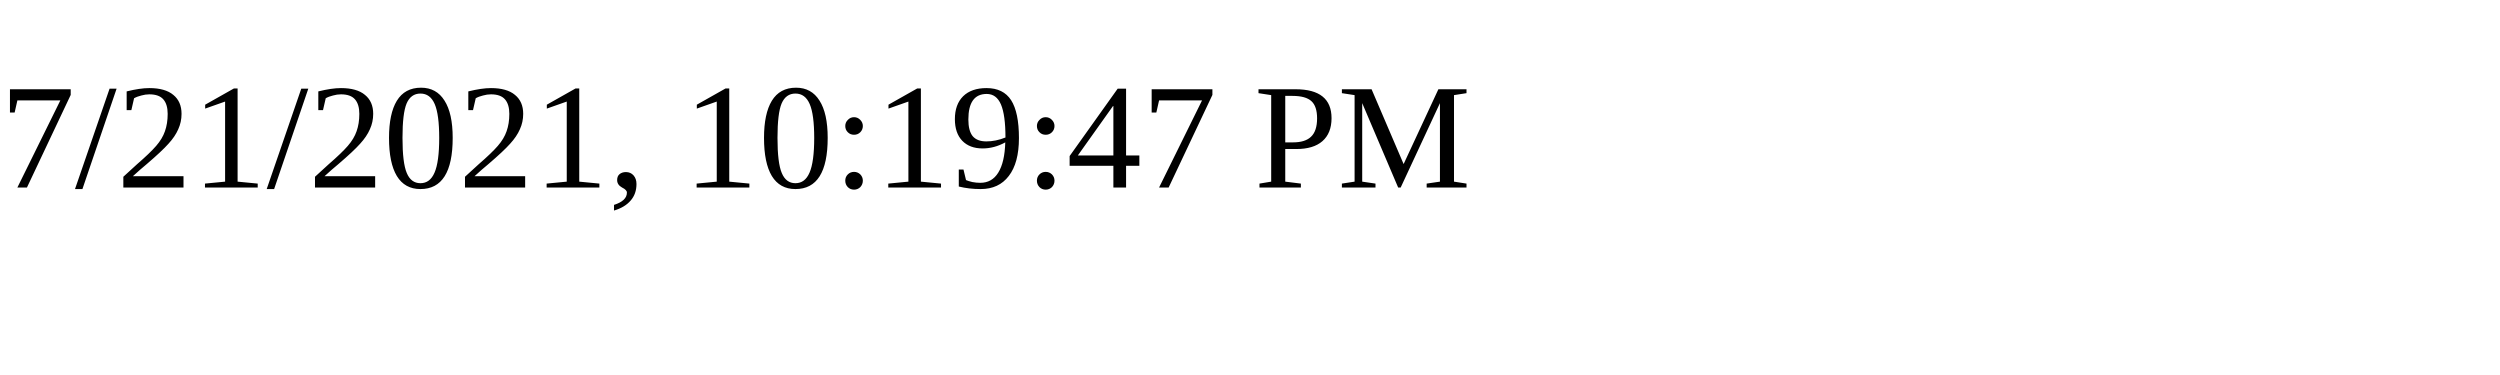
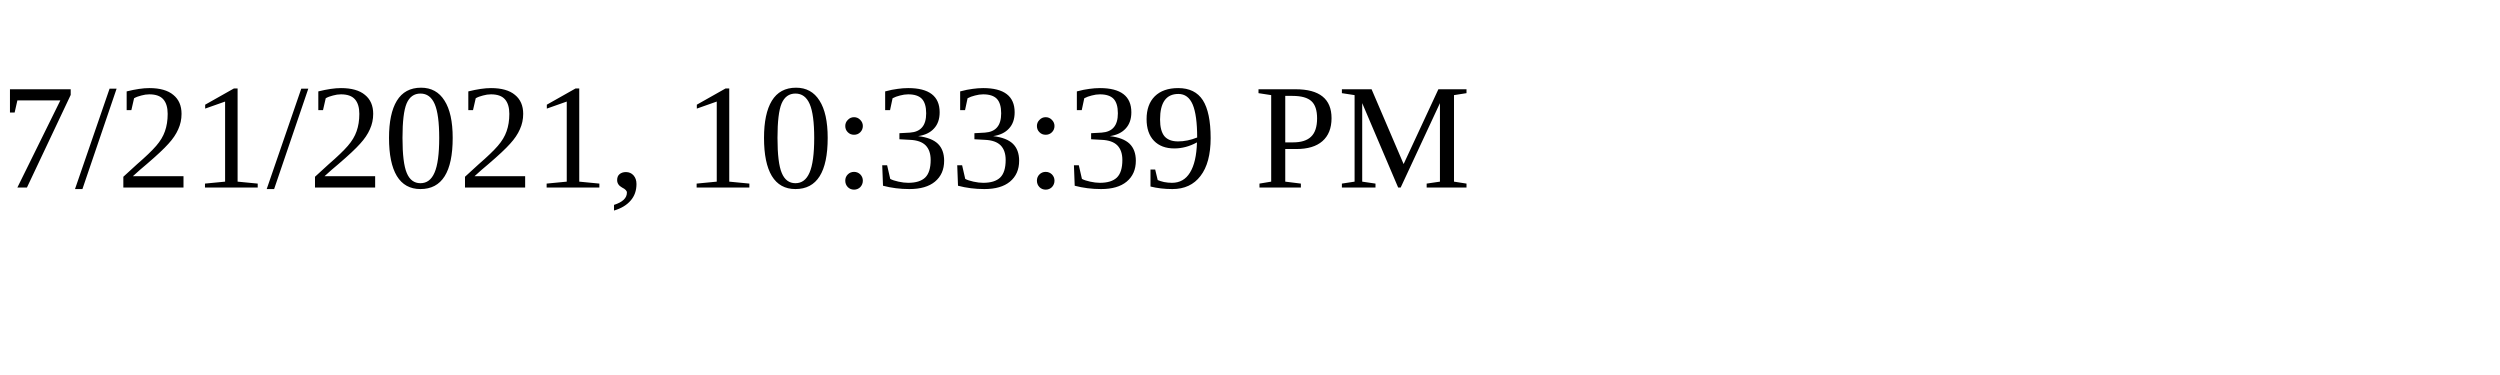
<svg xmlns="http://www.w3.org/2000/svg" height="30" width="200">
-   <text x="0" y="15">7/21/2021, 10:19:47 PM</text>
+   <text x="0" y="15">7/21/2021, 10:33:39 PM</text>
</svg>
